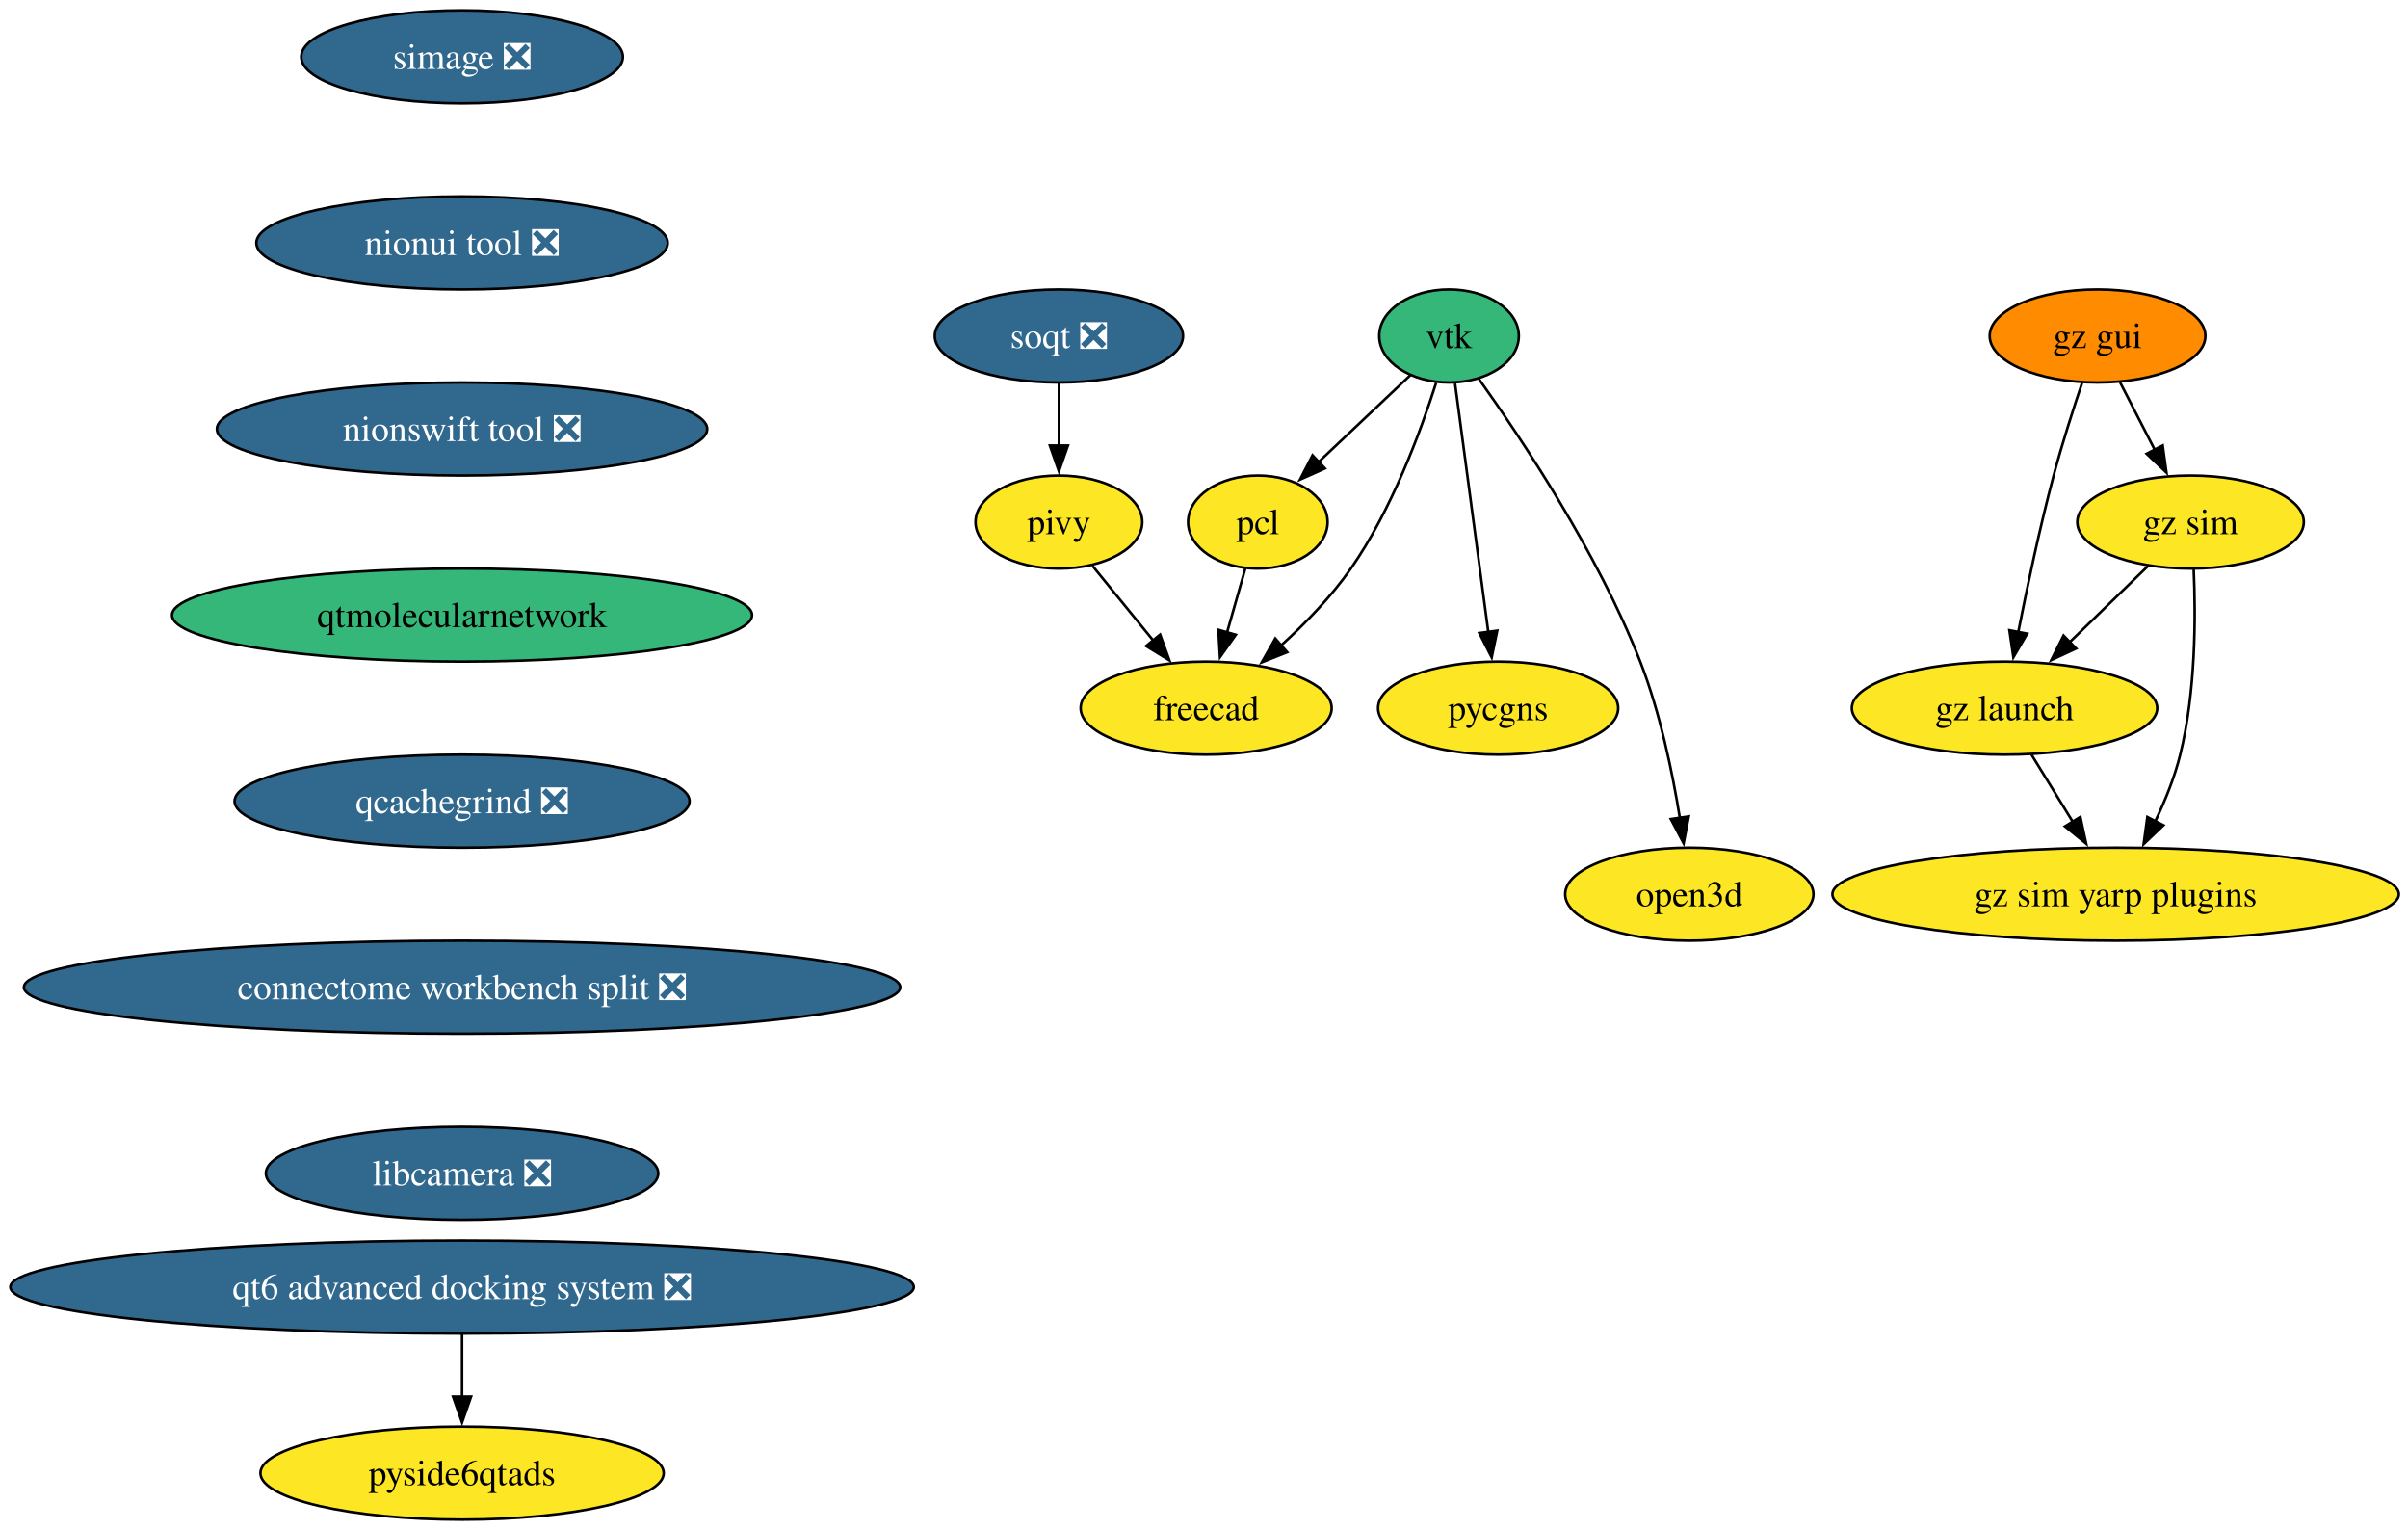
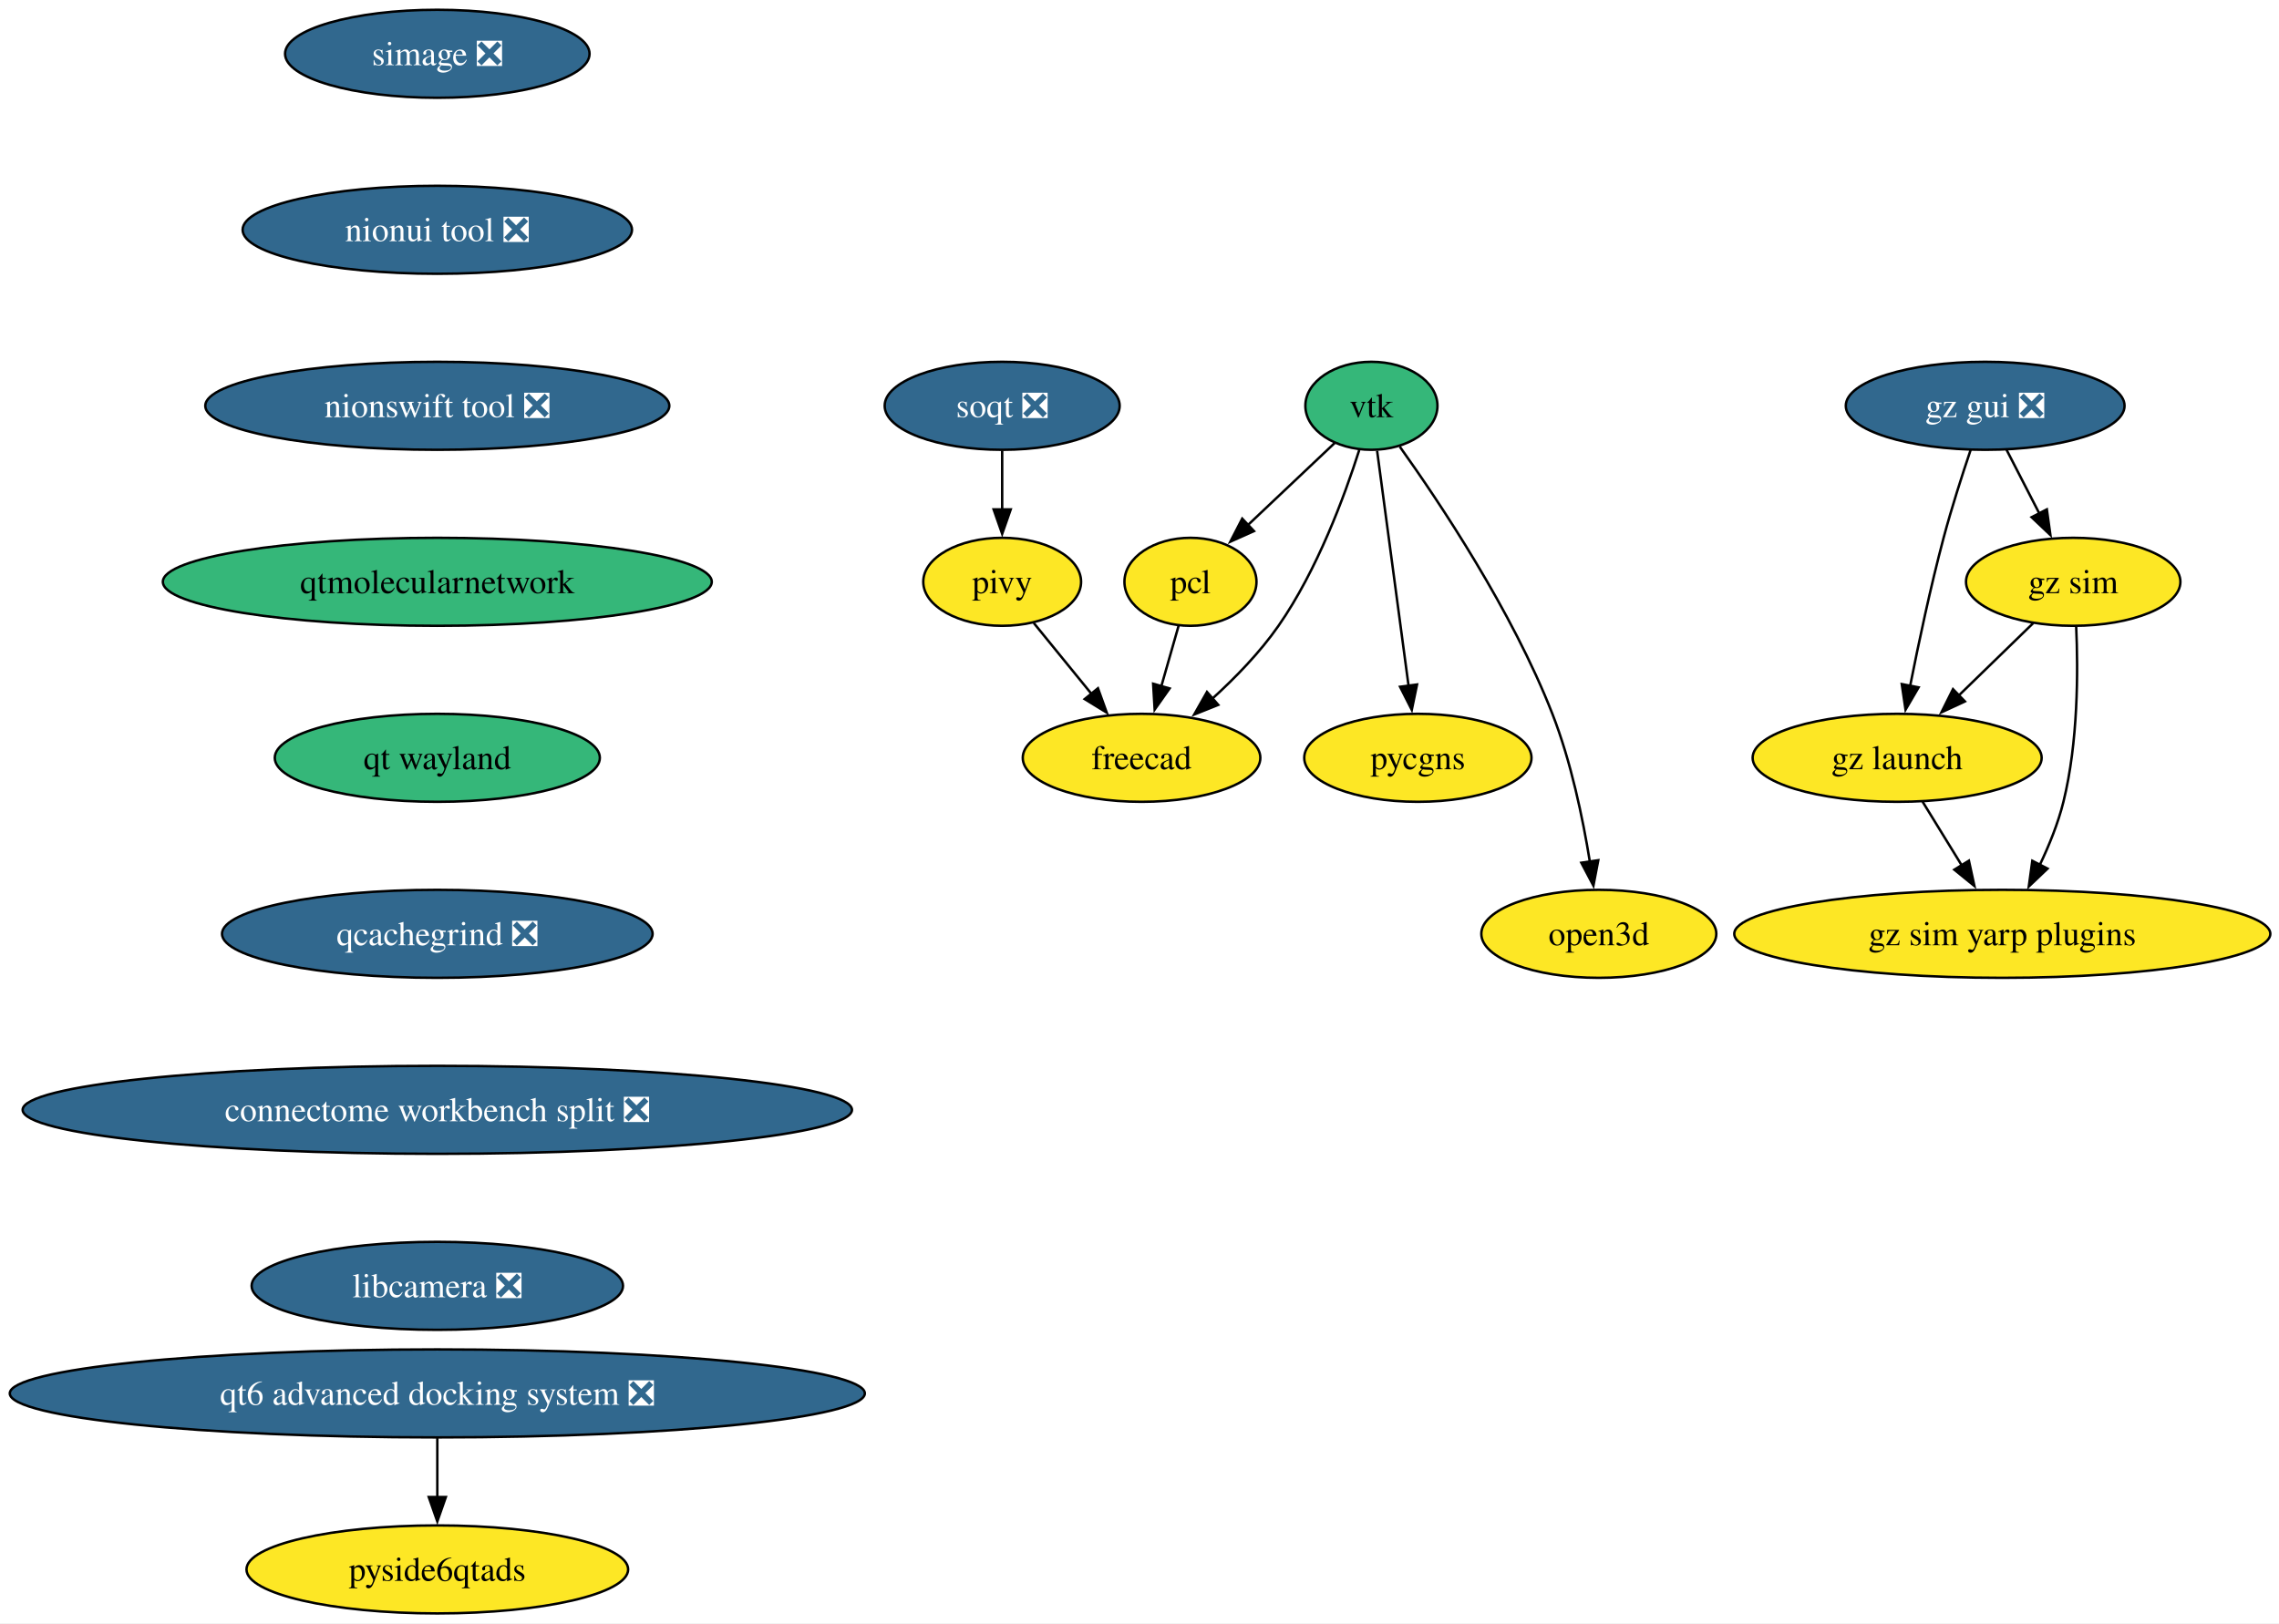
- <svg xmlns="http://www.w3.org/2000/svg" xmlns:xlink="http://www.w3.org/1999/xlink" width="932pt" height="592pt" viewBox="0.00 0.00 932.00 592.00">
-   <g id="graph0" class="graph" transform="scale(1 1) rotate(0) translate(4 588)">
-     <polygon fill="white" stroke="none" points="-4,4 -4,-588 928.45,-588 928.45,4 -4,4" />
+ <svg xmlns="http://www.w3.org/2000/svg" xmlns:xlink="http://www.w3.org/1999/xlink" width="932pt" height="664pt" viewBox="0.00 0.00 932.00 664.00">
+   <g id="graph0" class="graph" transform="scale(1 1) rotate(0) translate(4 660)">
+     <polygon fill="white" stroke="none" points="-4,4 -4,-660 928.45,-660 928.45,4 -4,4" />
    <g id="node1" class="node">
      <g id="a_node1">
        <a xlink:href="https://github.com/conda-forge/vtk-feedstock" xlink:title="vtk">
-           <ellipse fill="#35b779" stroke="black" cx="556.84" cy="-458" rx="27.01" ry="18" />
-           <text xml:space="preserve" text-anchor="middle" x="556.84" y="-453.32" font-family="Times,serif" font-size="14.00">vtk</text>
+           <ellipse fill="#35b779" stroke="black" cx="556.84" cy="-494" rx="27.01" ry="18" />
+           <text xml:space="preserve" text-anchor="middle" x="556.84" y="-489.32" font-family="Times,serif" font-size="14.00">vtk</text>
        </a>
      </g>
    </g>
    <g id="node2" class="node">
      <g id="a_node2">
        <a xlink:href="https://github.com/conda-forge/pcl-feedstock" xlink:title="pcl">
-           <ellipse fill="#fde725" stroke="black" cx="482.84" cy="-386" rx="27" ry="18" />
-           <text xml:space="preserve" text-anchor="middle" x="482.84" y="-381.32" font-family="Times,serif" font-size="14.00">pcl</text>
+           <ellipse fill="#fde725" stroke="black" cx="482.84" cy="-422" rx="27" ry="18" />
+           <text xml:space="preserve" text-anchor="middle" x="482.84" y="-417.32" font-family="Times,serif" font-size="14.00">pcl</text>
        </a>
      </g>
    </g>
    <g id="edge1" class="edge">
-       <path fill="none" stroke="black" d="M541.87,-442.83C531.61,-433.13 517.79,-420.06 506.1,-409" />
-       <polygon fill="black" stroke="black" points="508.82,-406.75 499.15,-402.42 504.01,-411.84 508.82,-406.75" />
+       <path fill="none" stroke="black" d="M541.87,-478.83C531.61,-469.13 517.79,-456.06 506.1,-445" />
+       <polygon fill="black" stroke="black" points="508.82,-442.75 499.15,-438.42 504.01,-447.84 508.82,-442.75" />
    </g>
    <g id="node3" class="node">
      <g id="a_node3">
        <a xlink:href="https://github.com/conda-forge/freecad-feedstock" xlink:title="freecad">
-           <ellipse fill="#fde725" stroke="black" cx="462.84" cy="-314" rx="48.58" ry="18" />
-           <text xml:space="preserve" text-anchor="middle" x="462.84" y="-309.32" font-family="Times,serif" font-size="14.00">freecad</text>
+           <ellipse fill="#fde725" stroke="black" cx="462.84" cy="-350" rx="48.58" ry="18" />
+           <text xml:space="preserve" text-anchor="middle" x="462.84" y="-345.32" font-family="Times,serif" font-size="14.00">freecad</text>
        </a>
      </g>
    </g>
    <g id="edge2" class="edge">
-       <path fill="none" stroke="black" d="M551.86,-439.88C545.89,-421.15 534.69,-390.75 518.84,-368 511.29,-357.15 501.23,-346.78 491.72,-338.14" />
-       <polygon fill="black" stroke="black" points="494.21,-335.66 484.37,-331.72 489.6,-340.94 494.21,-335.66" />
+       <path fill="none" stroke="black" d="M551.86,-475.88C545.89,-457.15 534.69,-426.75 518.84,-404 511.29,-393.15 501.23,-382.78 491.72,-374.14" />
+       <polygon fill="black" stroke="black" points="494.21,-371.66 484.37,-367.72 489.6,-376.94 494.21,-371.66" />
    </g>
    <g id="node4" class="node">
      <g id="a_node4">
        <a xlink:href="https://github.com/conda-forge/pycgns-feedstock" xlink:title="pycgns">
-           <ellipse fill="#fde725" stroke="black" cx="575.84" cy="-314" rx="46.47" ry="18" />
-           <text xml:space="preserve" text-anchor="middle" x="575.84" y="-309.32" font-family="Times,serif" font-size="14.00">pycgns</text>
+           <ellipse fill="#fde725" stroke="black" cx="575.84" cy="-350" rx="46.47" ry="18" />
+           <text xml:space="preserve" text-anchor="middle" x="575.84" y="-345.32" font-family="Times,serif" font-size="14.00">pycgns</text>
        </a>
      </g>
    </g>
    <g id="edge3" class="edge">
-       <path fill="none" stroke="black" d="M559.17,-439.59C562.38,-415.61 568.2,-372.14 572.04,-343.42" />
-       <polygon fill="black" stroke="black" points="575.5,-343.99 573.35,-333.61 568.56,-343.06 575.5,-343.99" />
+       <path fill="none" stroke="black" d="M559.17,-475.59C562.38,-451.61 568.2,-408.14 572.04,-379.42" />
+       <polygon fill="black" stroke="black" points="575.5,-379.99 573.35,-369.61 568.56,-379.06 575.5,-379.99" />
    </g>
    <g id="node5" class="node">
      <g id="a_node5">
        <a xlink:href="https://github.com/conda-forge/open3d-feedstock" xlink:title="open3d">
-           <ellipse fill="#fde725" stroke="black" cx="649.84" cy="-242" rx="48.05" ry="18" />
-           <text xml:space="preserve" text-anchor="middle" x="649.84" y="-237.32" font-family="Times,serif" font-size="14.00">open3d</text>
+           <ellipse fill="#fde725" stroke="black" cx="649.84" cy="-278" rx="48.05" ry="18" />
+           <text xml:space="preserve" text-anchor="middle" x="649.84" y="-273.32" font-family="Times,serif" font-size="14.00">open3d</text>
        </a>
      </g>
    </g>
    <g id="edge4" class="edge">
-       <path fill="none" stroke="black" d="M568.44,-441.29C584.78,-418.41 614.42,-374.05 630.84,-332 638.46,-312.51 643.28,-289.37 646.16,-271.57" />
-       <polygon fill="black" stroke="black" points="649.62,-272.11 647.63,-261.7 642.69,-271.08 649.62,-272.11" />
+       <path fill="none" stroke="black" d="M568.44,-477.29C584.78,-454.41 614.42,-410.05 630.84,-368 638.46,-348.51 643.28,-325.37 646.16,-307.57" />
+       <polygon fill="black" stroke="black" points="649.62,-308.11 647.63,-297.7 642.69,-307.08 649.62,-308.11" />
    </g>
    <g id="edge5" class="edge">
-       <path fill="none" stroke="black" d="M478,-368.05C475.87,-360.6 473.31,-351.64 470.91,-343.22" />
-       <polygon fill="black" stroke="black" points="474.31,-342.38 468.2,-333.73 467.58,-344.31 474.31,-342.38" />
+       <path fill="none" stroke="black" d="M478,-404.05C475.87,-396.6 473.31,-387.64 470.91,-379.22" />
+       <polygon fill="black" stroke="black" points="474.31,-378.38 468.2,-369.73 467.58,-380.31 474.31,-378.38" />
    </g>
    <g id="node6" class="node">
      <g id="a_node6">
        <a xlink:href="https://github.com/conda-forge/simage-feedstock/pull/16" xlink:title="simage ❎">
-           <ellipse fill="#31688e" stroke="black" cx="174.84" cy="-566" rx="62.26" ry="18" />
-           <text xml:space="preserve" text-anchor="middle" x="174.84" y="-561.33" font-family="Times,serif" font-size="14.00" fill="white">simage ❎</text>
+           <ellipse fill="#31688e" stroke="black" cx="174.84" cy="-638" rx="62.26" ry="18" />
+           <text xml:space="preserve" text-anchor="middle" x="174.84" y="-633.33" font-family="Times,serif" font-size="14.00" fill="white">simage ❎</text>
        </a>
      </g>
    </g>
    <g id="node7" class="node">
      <g id="a_node7">
        <a xlink:href="https://github.com/conda-forge/nionui-tool-feedstock/pull/60" xlink:title="nionui tool ❎">
-           <ellipse fill="#31688e" stroke="black" cx="174.84" cy="-494" rx="79.62" ry="18" />
-           <text xml:space="preserve" text-anchor="middle" x="174.84" y="-489.32" font-family="Times,serif" font-size="14.00" fill="white">nionui tool ❎</text>
+           <ellipse fill="#31688e" stroke="black" cx="174.84" cy="-566" rx="79.62" ry="18" />
+           <text xml:space="preserve" text-anchor="middle" x="174.84" y="-561.33" font-family="Times,serif" font-size="14.00" fill="white">nionui tool ❎</text>
        </a>
      </g>
    </g>
    <g id="node10" class="node">
      <g id="a_node10">
        <a xlink:href="https://github.com/conda-forge/nionswift-tool-feedstock/pull/36" xlink:title="nionswift tool ❎">
-           <ellipse fill="#31688e" stroke="black" cx="174.84" cy="-422" rx="94.88" ry="18" />
-           <text xml:space="preserve" text-anchor="middle" x="174.84" y="-417.32" font-family="Times,serif" font-size="14.00" fill="white">nionswift tool ❎</text>
+           <ellipse fill="#31688e" stroke="black" cx="174.84" cy="-494" rx="94.88" ry="18" />
+           <text xml:space="preserve" text-anchor="middle" x="174.84" y="-489.32" font-family="Times,serif" font-size="14.00" fill="white">nionswift tool ❎</text>
        </a>
      </g>
    </g>
    <g id="node8" class="node">
      <g id="a_node8">
        <a xlink:href="https://github.com/conda-forge/pivy-feedstock" xlink:title="pivy">
-           <ellipse fill="#fde725" stroke="black" cx="405.84" cy="-386" rx="32.27" ry="18" />
-           <text xml:space="preserve" text-anchor="middle" x="405.84" y="-381.32" font-family="Times,serif" font-size="14.00">pivy</text>
+           <ellipse fill="#fde725" stroke="black" cx="405.84" cy="-422" rx="32.27" ry="18" />
+           <text xml:space="preserve" text-anchor="middle" x="405.84" y="-417.32" font-family="Times,serif" font-size="14.00">pivy</text>
        </a>
      </g>
    </g>
    <g id="edge7" class="edge">
-       <path fill="none" stroke="black" d="M418.78,-369.12C425.75,-360.56 434.51,-349.8 442.38,-340.13" />
-       <polygon fill="black" stroke="black" points="445.01,-342.45 448.61,-332.48 439.58,-338.03 445.01,-342.45" />
+       <path fill="none" stroke="black" d="M418.78,-405.12C425.75,-396.56 434.51,-385.8 442.38,-376.13" />
+       <polygon fill="black" stroke="black" points="445.01,-378.45 448.61,-368.48 439.58,-374.03 445.01,-378.45" />
    </g>
    <g id="node9" class="node">
      <g id="a_node9">
        <a xlink:href="https://github.com/conda-forge/soqt-feedstock/pull/28" xlink:title="soqt ❎">
-           <ellipse fill="#31688e" stroke="black" cx="405.84" cy="-458" rx="48.05" ry="18" />
-           <text xml:space="preserve" text-anchor="middle" x="405.84" y="-453.32" font-family="Times,serif" font-size="14.00" fill="white">soqt ❎</text>
+           <ellipse fill="#31688e" stroke="black" cx="405.84" cy="-494" rx="48.05" ry="18" />
+           <text xml:space="preserve" text-anchor="middle" x="405.84" y="-489.32" font-family="Times,serif" font-size="14.00" fill="white">soqt ❎</text>
        </a>
      </g>
    </g>
    <g id="edge8" class="edge">
-       <path fill="none" stroke="black" d="M405.84,-439.7C405.84,-432.41 405.84,-423.73 405.84,-415.54" />
-       <polygon fill="black" stroke="black" points="409.34,-415.62 405.84,-405.62 402.34,-415.62 409.34,-415.62" />
+       <path fill="none" stroke="black" d="M405.84,-475.7C405.84,-468.41 405.84,-459.73 405.84,-451.54" />
+       <polygon fill="black" stroke="black" points="409.34,-451.62 405.84,-441.62 402.34,-451.62 409.34,-451.62" />
    </g>
    <g id="node11" class="node">
      <g id="a_node11">
        <a xlink:href="https://github.com/conda-forge/qtmolecularnetwork-feedstock" xlink:title="qtmolecularnetwork">
-           <ellipse fill="#35b779" stroke="black" cx="174.84" cy="-350" rx="112.24" ry="18" />
-           <text xml:space="preserve" text-anchor="middle" x="174.84" y="-345.32" font-family="Times,serif" font-size="14.00">qtmolecularnetwork</text>
+           <ellipse fill="#35b779" stroke="black" cx="174.84" cy="-422" rx="112.24" ry="18" />
+           <text xml:space="preserve" text-anchor="middle" x="174.84" y="-417.32" font-family="Times,serif" font-size="14.00">qtmolecularnetwork</text>
        </a>
      </g>
    </g>
    <g id="node12" class="node">
      <g id="a_node12">
+         <a xlink:href="https://github.com/conda-forge/qt-wayland-feedstock" xlink:title="qt wayland">
+           <ellipse fill="#35b779" stroke="black" cx="174.84" cy="-350" rx="66.47" ry="18" />
+           <text xml:space="preserve" text-anchor="middle" x="174.84" y="-345.32" font-family="Times,serif" font-size="14.00">qt wayland</text>
+         </a>
+       </g>
+     </g>
+     <g id="node19" class="node">
+       <g id="a_node19">
        <a xlink:href="https://github.com/conda-forge/qcachegrind-feedstock/pull/5" xlink:title="qcachegrind ❎">
          <ellipse fill="#31688e" stroke="black" cx="174.84" cy="-278" rx="88.04" ry="18" />
          <text xml:space="preserve" text-anchor="middle" x="174.84" y="-273.32" font-family="Times,serif" font-size="14.00" fill="white">qcachegrind ❎</text>
        </a>
      </g>
    </g>
-     <g id="node19" class="node">
-       <g id="a_node19">
-         <a xlink:href="https://github.com/conda-forge/connectome-workbench-split-feedstock/pull/14" xlink:title="connectome workbench split ❎">
-           <ellipse fill="#31688e" stroke="black" cx="174.84" cy="-206" rx="169.58" ry="18" />
-           <text xml:space="preserve" text-anchor="middle" x="174.84" y="-201.33" font-family="Times,serif" font-size="14.00" fill="white">connectome workbench split ❎</text>
-         </a>
-       </g>
-     </g>
    <g id="node13" class="node">
      <g id="a_node13">
-         <a xlink:href="https://github.com/conda-forge/gz-gui-feedstock" xlink:title="gz gui">
-           <ellipse fill="#ff8c00" stroke="black" cx="807.84" cy="-458" rx="41.74" ry="18" />
-           <text xml:space="preserve" text-anchor="middle" x="807.84" y="-453.32" font-family="Times,serif" font-size="14.00">gz gui</text>
+         <a xlink:href="https://github.com/conda-forge/gz-gui-feedstock/pull/74" xlink:title="gz gui ❎">
+           <ellipse fill="#31688e" stroke="black" cx="807.84" cy="-494" rx="57" ry="18" />
+           <text xml:space="preserve" text-anchor="middle" x="807.84" y="-489.32" font-family="Times,serif" font-size="14.00" fill="white">gz gui ❎</text>
        </a>
      </g>
    </g>
    <g id="node14" class="node">
      <g id="a_node14">
        <a xlink:href="https://github.com/conda-forge/gz-sim-feedstock" xlink:title="gz sim">
-           <ellipse fill="#fde725" stroke="black" cx="843.84" cy="-386" rx="43.84" ry="18" />
-           <text xml:space="preserve" text-anchor="middle" x="843.84" y="-381.32" font-family="Times,serif" font-size="14.00">gz sim</text>
+           <ellipse fill="#fde725" stroke="black" cx="843.84" cy="-422" rx="43.84" ry="18" />
+           <text xml:space="preserve" text-anchor="middle" x="843.84" y="-417.32" font-family="Times,serif" font-size="14.00">gz sim</text>
        </a>
      </g>
    </g>
    <g id="edge12" class="edge">
-       <path fill="none" stroke="black" d="M816.56,-440.05C820.58,-432.23 825.46,-422.75 829.97,-413.98" />
-       <polygon fill="black" stroke="black" points="833.06,-415.63 834.52,-405.13 826.83,-412.43 833.06,-415.63" />
+       <path fill="none" stroke="black" d="M816.56,-476.05C820.58,-468.23 825.46,-458.75 829.97,-449.98" />
+       <polygon fill="black" stroke="black" points="833.06,-451.63 834.52,-441.13 826.83,-448.43 833.06,-451.63" />
    </g>
    <g id="node15" class="node">
      <g id="a_node15">
        <a xlink:href="https://github.com/conda-forge/gz-launch-feedstock" xlink:title="gz launch">
-           <ellipse fill="#fde725" stroke="black" cx="771.84" cy="-314" rx="59.1" ry="18" />
-           <text xml:space="preserve" text-anchor="middle" x="771.84" y="-309.32" font-family="Times,serif" font-size="14.00">gz launch</text>
+           <ellipse fill="#fde725" stroke="black" cx="771.84" cy="-350" rx="59.1" ry="18" />
+           <text xml:space="preserve" text-anchor="middle" x="771.84" y="-345.32" font-family="Times,serif" font-size="14.00">gz launch</text>
        </a>
      </g>
    </g>
    <g id="edge13" class="edge">
-       <path fill="none" stroke="black" d="M801.89,-439.94C798.41,-429.62 794.08,-416.14 790.84,-404 785.49,-383.9 780.62,-360.95 777.15,-343.38" />
-       <polygon fill="black" stroke="black" points="780.61,-342.82 775.27,-333.67 773.73,-344.15 780.61,-342.82" />
+       <path fill="none" stroke="black" d="M801.89,-475.94C798.41,-465.62 794.08,-452.14 790.84,-440 785.49,-419.9 780.62,-396.95 777.15,-379.38" />
+       <polygon fill="black" stroke="black" points="780.61,-378.82 775.27,-369.67 773.73,-380.15 780.61,-378.82" />
    </g>
    <g id="edge14" class="edge">
-       <path fill="none" stroke="black" d="M827.51,-369.12C818.5,-360.36 807.11,-349.29 796.99,-339.45" />
-       <polygon fill="black" stroke="black" points="799.56,-337.07 789.95,-332.61 794.68,-342.09 799.56,-337.07" />
+       <path fill="none" stroke="black" d="M827.51,-405.12C818.5,-396.36 807.11,-385.29 796.99,-375.45" />
+       <polygon fill="black" stroke="black" points="799.56,-373.07 789.95,-368.61 794.68,-378.09 799.56,-373.07" />
    </g>
    <g id="node16" class="node">
      <g id="a_node16">
        <a xlink:href="https://github.com/conda-forge/gz-sim-yarp-plugins-feedstock" xlink:title="gz sim yarp plugins">
-           <ellipse fill="#fde725" stroke="black" cx="814.84" cy="-242" rx="109.61" ry="18" />
-           <text xml:space="preserve" text-anchor="middle" x="814.84" y="-237.32" font-family="Times,serif" font-size="14.00">gz sim yarp plugins</text>
+           <ellipse fill="#fde725" stroke="black" cx="814.84" cy="-278" rx="109.61" ry="18" />
+           <text xml:space="preserve" text-anchor="middle" x="814.84" y="-273.32" font-family="Times,serif" font-size="14.00">gz sim yarp plugins</text>
        </a>
      </g>
    </g>
    <g id="edge15" class="edge">
-       <path fill="none" stroke="black" d="M845.06,-367.65C845.87,-349.5 845.87,-320.32 839.84,-296 837.67,-287.21 833.98,-278.13 830.1,-270.02" />
-       <polygon fill="black" stroke="black" points="833.35,-268.68 825.68,-261.37 827.12,-271.87 833.35,-268.68" />
+       <path fill="none" stroke="black" d="M845.06,-403.65C845.87,-385.5 845.87,-356.32 839.84,-332 837.67,-323.21 833.98,-314.13 830.1,-306.02" />
+       <polygon fill="black" stroke="black" points="833.35,-304.68 825.68,-297.37 827.12,-307.87 833.35,-304.68" />
    </g>
    <g id="edge16" class="edge">
-       <path fill="none" stroke="black" d="M782.25,-296.05C787.04,-288.26 792.84,-278.82 798.21,-270.08" />
-       <polygon fill="black" stroke="black" points="801.19,-271.92 803.44,-261.56 795.22,-268.25 801.19,-271.92" />
+       <path fill="none" stroke="black" d="M782.25,-332.05C787.04,-324.26 792.84,-314.82 798.21,-306.08" />
+       <polygon fill="black" stroke="black" points="801.19,-307.92 803.44,-297.56 795.22,-304.25 801.19,-307.92" />
    </g>
    <g id="node17" class="node">
      <g id="a_node17">
        <a xlink:href="https://github.com/conda-forge/qt6-advanced-docking-system-feedstock/pull/23" xlink:title="qt6 advanced docking system ❎">
          <ellipse fill="#31688e" stroke="black" cx="174.84" cy="-90" rx="174.84" ry="18" />
          <text xml:space="preserve" text-anchor="middle" x="174.84" y="-85.33" font-family="Times,serif" font-size="14.00" fill="white">qt6 advanced docking system ❎</text>
        </a>
      </g>
    </g>
    <g id="node18" class="node">
      <g id="a_node18">
        <a xlink:href="https://github.com/conda-forge/pyside6qtads-feedstock" xlink:title="pyside6qtads">
          <ellipse fill="#fde725" stroke="black" cx="174.84" cy="-18" rx="78.04" ry="18" />
          <text xml:space="preserve" text-anchor="middle" x="174.84" y="-13.32" font-family="Times,serif" font-size="14.00">pyside6qtads</text>
        </a>
      </g>
    </g>
    <g id="edge17" class="edge">
      <path fill="none" stroke="black" d="M174.84,-71.7C174.84,-64.41 174.84,-55.73 174.84,-47.54" />
      <polygon fill="black" stroke="black" points="178.34,-47.62 174.84,-37.62 171.34,-47.62 178.34,-47.62" />
    </g>
    <g id="node20" class="node">
      <g id="a_node20">
+         <a xlink:href="https://github.com/conda-forge/connectome-workbench-split-feedstock/pull/14" xlink:title="connectome workbench split ❎">
+           <ellipse fill="#31688e" stroke="black" cx="174.84" cy="-206" rx="169.58" ry="18" />
+           <text xml:space="preserve" text-anchor="middle" x="174.84" y="-201.33" font-family="Times,serif" font-size="14.00" fill="white">connectome workbench split ❎</text>
+         </a>
+       </g>
+     </g>
+     <g id="node21" class="node">
+       <g id="a_node21">
        <a xlink:href="https://github.com/conda-forge/libcamera-feedstock/pull/17" xlink:title="libcamera ❎">
          <ellipse fill="#31688e" stroke="black" cx="174.84" cy="-134" rx="75.94" ry="18" />
          <text xml:space="preserve" text-anchor="middle" x="174.84" y="-129.32" font-family="Times,serif" font-size="14.00" fill="white">libcamera ❎</text>
        </a>
      </g>
    </g>
  </g>
</svg>
